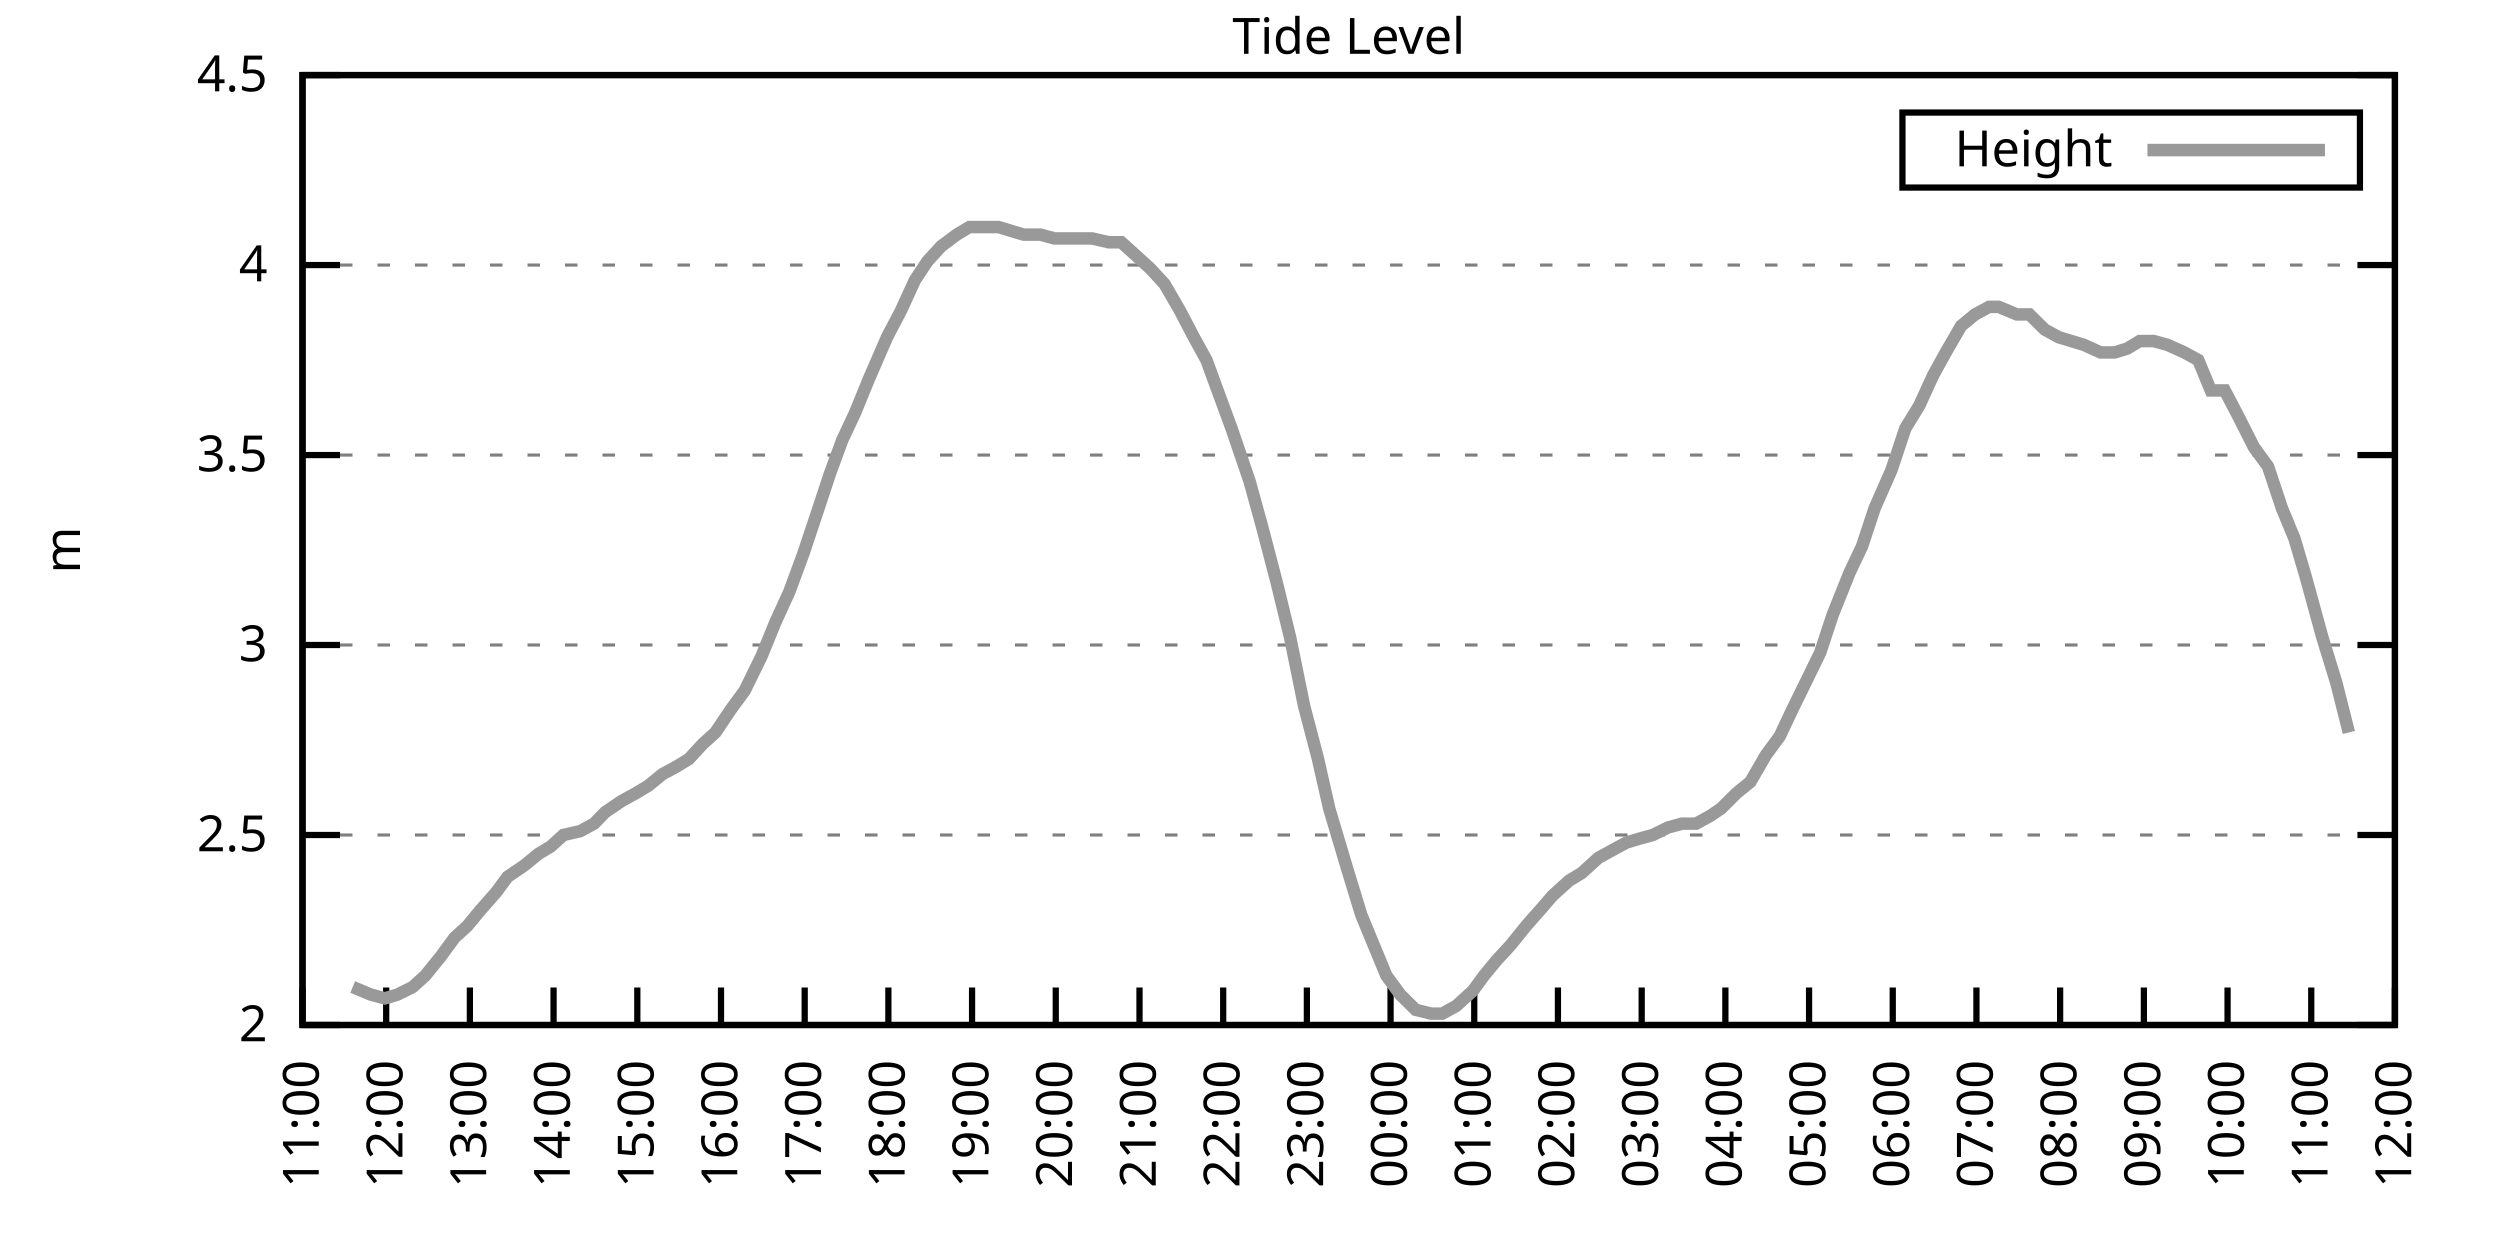
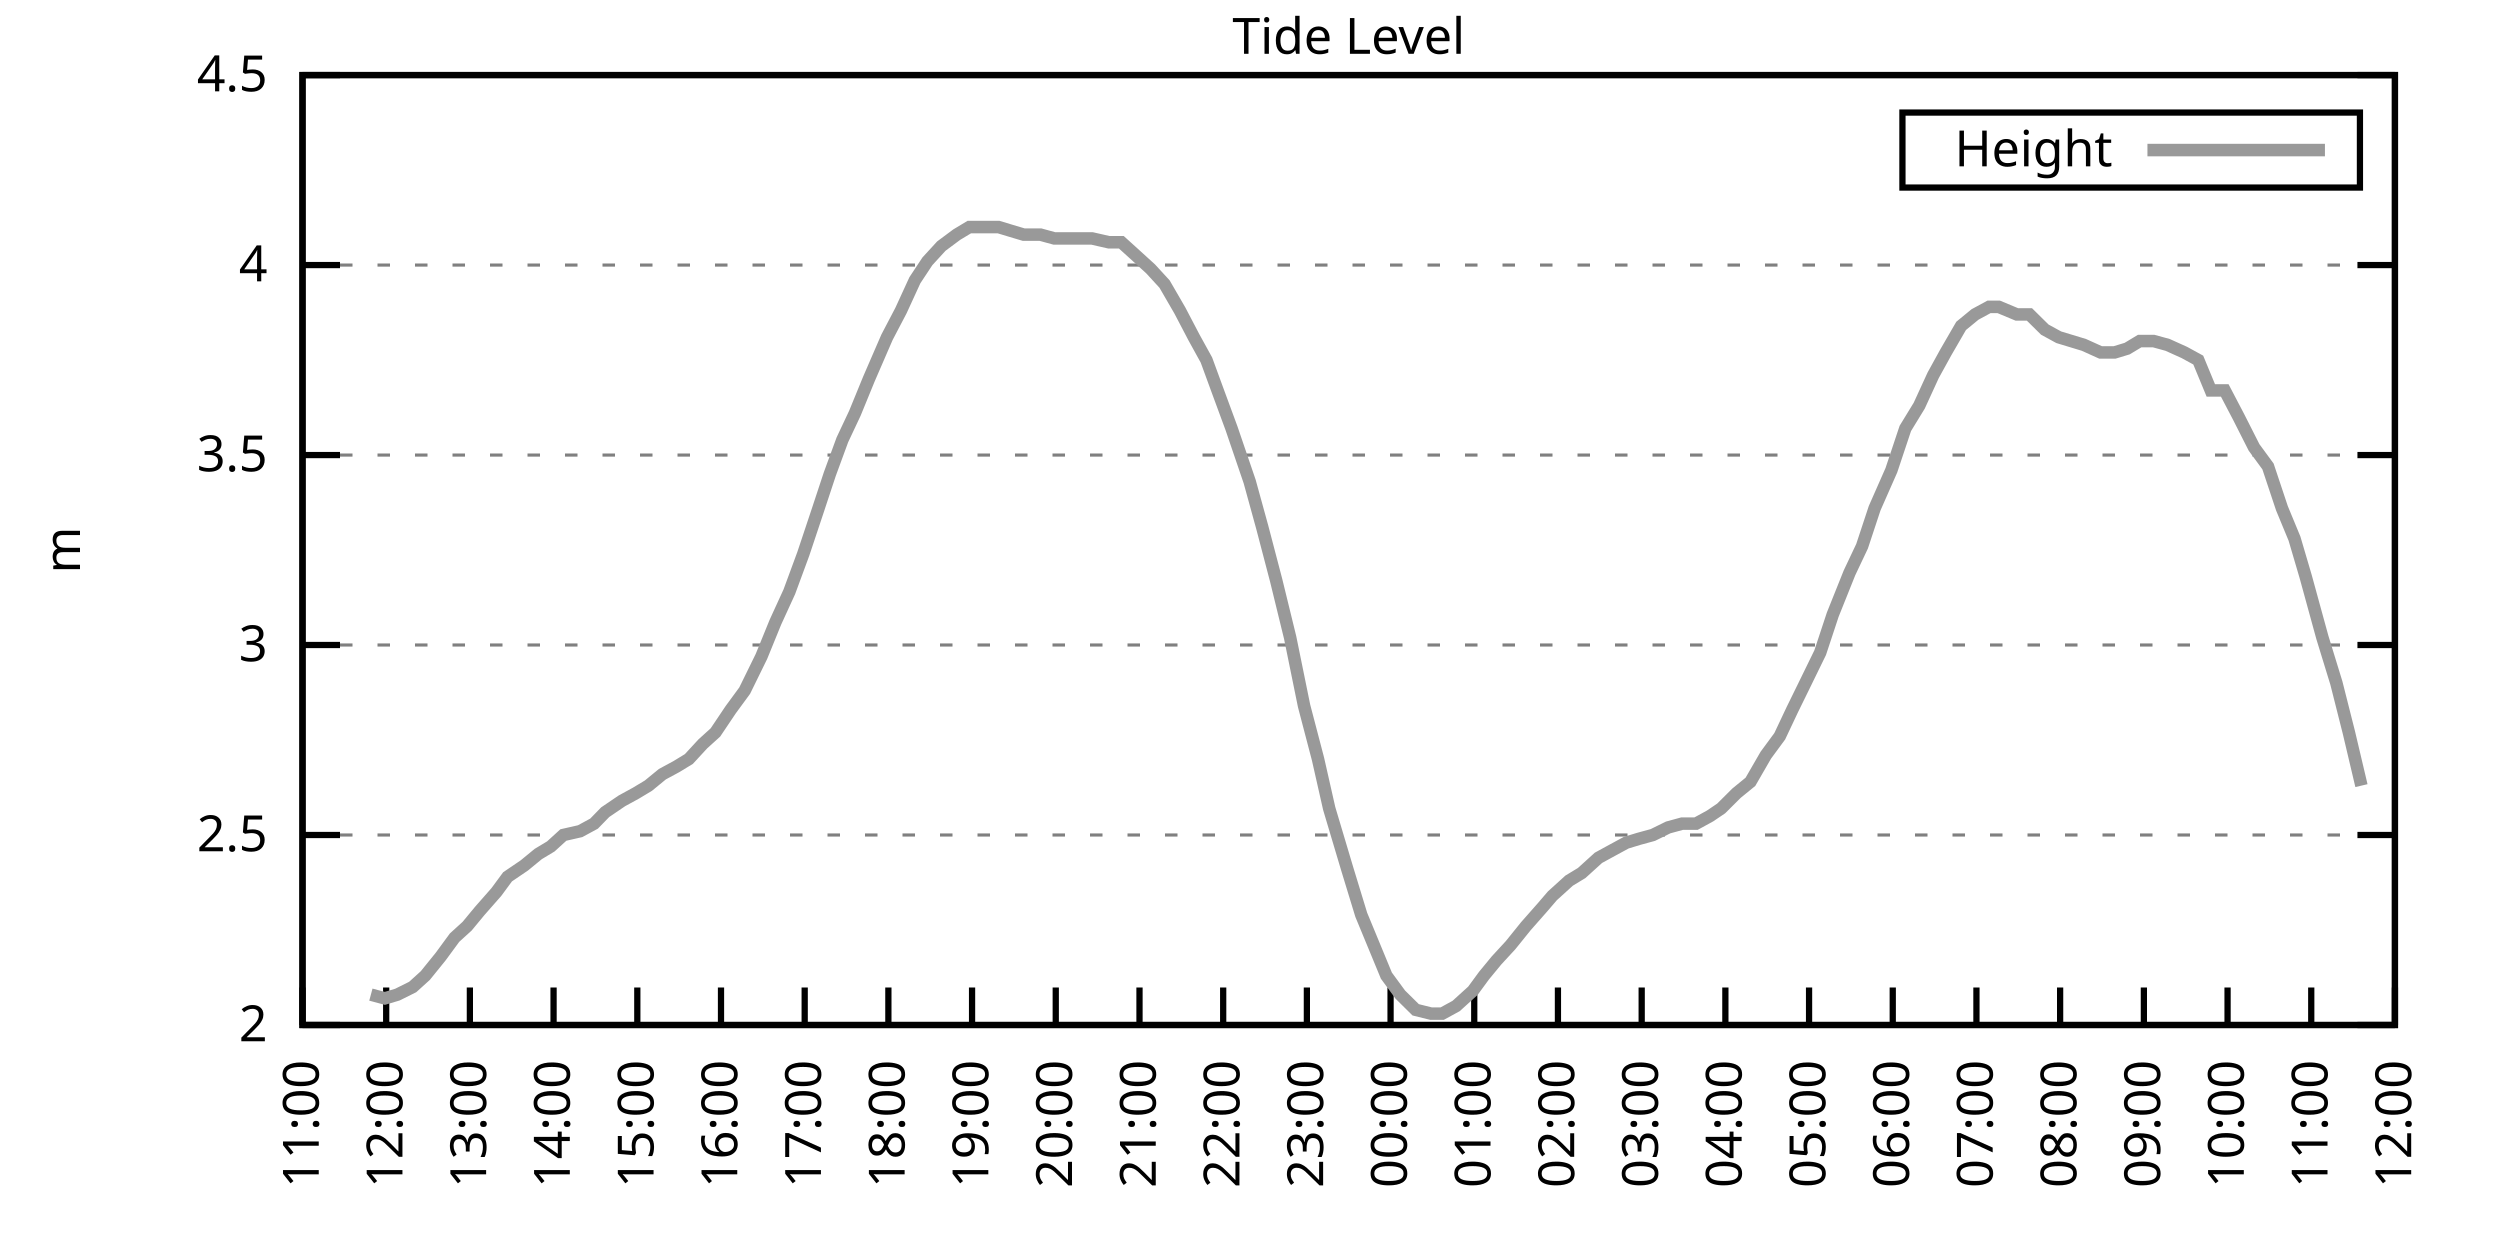
<svg xmlns="http://www.w3.org/2000/svg" xmlns:xlink="http://www.w3.org/1999/xlink" width="400" height="200" viewBox="0 0 400 200">
  <g id="gnuplot_canvas">
    <rect x="0" y="0" width="400" height="200" fill="none" />
    <defs>
      <circle id="gpDot" r="0.5" stroke-width="0.5" stroke="currentColor" />
      <path id="gpPt0" stroke-width="0.333" stroke="currentColor" d="M-1,0 h2 M0,-1 v2" />
      <path id="gpPt1" stroke-width="0.333" stroke="currentColor" d="M-1,-1 L1,1 M1,-1 L-1,1" />
      <path id="gpPt2" stroke-width="0.333" stroke="currentColor" d="M-1,0 L1,0 M0,-1 L0,1 M-1,-1 L1,1 M-1,1 L1,-1" />
      <rect id="gpPt3" stroke-width="0.333" stroke="currentColor" x="-1" y="-1" width="2" height="2" />
      <rect id="gpPt4" stroke-width="0.333" stroke="currentColor" fill="currentColor" x="-1" y="-1" width="2" height="2" />
      <circle id="gpPt5" stroke-width="0.333" stroke="currentColor" cx="0" cy="0" r="1" />
      <use xlink:href="#gpPt5" id="gpPt6" fill="currentColor" stroke="none" />
      <path id="gpPt7" stroke-width="0.333" stroke="currentColor" d="M0,-1.33 L-1.33,0.67 L1.33,0.67 z" />
      <use xlink:href="#gpPt7" id="gpPt8" fill="currentColor" stroke="none" />
      <use xlink:href="#gpPt7" id="gpPt9" stroke="currentColor" transform="rotate(180)" />
      <use xlink:href="#gpPt9" id="gpPt10" fill="currentColor" stroke="none" />
      <use xlink:href="#gpPt3" id="gpPt11" stroke="currentColor" transform="rotate(45)" />
      <use xlink:href="#gpPt11" id="gpPt12" fill="currentColor" stroke="none" />
      <path id="gpPt13" stroke-width="0.333" stroke="currentColor" d="M0,1.330 L1.265,0.411 L0.782,-1.067 L-0.782,-1.076 L-1.265,0.411 z" />
      <use xlink:href="#gpPt13" id="gpPt14" fill="currentColor" stroke="none" />
      <filter id="textbox" filterUnits="objectBoundingBox" x="0" y="0" height="1" width="1">
        <feFlood flood-color="white" flood-opacity="1" result="bgnd" />
        <feComposite in="SourceGraphic" in2="bgnd" operator="atop" />
      </filter>
      <filter id="greybox" filterUnits="objectBoundingBox" x="0" y="0" height="1" width="1">
        <feFlood flood-color="lightgrey" flood-opacity="1" result="grey" />
        <feComposite in="SourceGraphic" in2="grey" operator="atop" />
      </filter>
    </defs>
    <g fill="none" color="white" stroke="currentColor" stroke-width="1.00" stroke-linecap="butt" stroke-linejoin="miter">
</g>
    <g fill="none" color="black" stroke="currentColor" stroke-width="1.00" stroke-linecap="butt" stroke-linejoin="miter">
      <g stroke="none" shape-rendering="crispEdges">
        <polygon fill="rgb(255, 255, 255)" points="48.40,164.00 383.18,164.00 383.18,12.02 48.40,12.02 " />
      </g>
    </g>
    <g fill="none" color="black" stroke="currentColor" stroke-width="1.00" stroke-linecap="butt" stroke-linejoin="miter">
</g>
    <g fill="none" color="black" stroke="black" stroke-width="0.50" stroke-linecap="butt" stroke-linejoin="miter">
</g>
    <g fill="none" color="gray" stroke="currentColor" stroke-width="0.50" stroke-linecap="butt" stroke-linejoin="miter">
      <path stroke="gray" stroke-dasharray="2,4" class="gridline" d="M48.40,164.00 L383.19,164.00  " />
    </g>
    <g fill="none" color="gray" stroke="gray" stroke-width="1.00" stroke-linecap="butt" stroke-linejoin="miter">
</g>
    <g fill="none" color="black" stroke="currentColor" stroke-width="1.00" stroke-linecap="butt" stroke-linejoin="miter">
      <path stroke="black" d="M48.40,164.00 L54.40,164.00 M383.19,164.00 L377.19,164.00  " />
      <g transform="translate(42.80,166.60)" stroke="none" fill="black" font-family="Sans" font-size="8.00" text-anchor="end">
        <text>
          <tspan font-family="Sans"> 2</tspan>
        </text>
      </g>
    </g>
    <g fill="none" color="black" stroke="currentColor" stroke-width="1.00" stroke-linecap="butt" stroke-linejoin="miter">
</g>
    <g fill="none" color="black" stroke="black" stroke-width="0.50" stroke-linecap="butt" stroke-linejoin="miter">
</g>
    <g fill="none" color="gray" stroke="currentColor" stroke-width="0.50" stroke-linecap="butt" stroke-linejoin="miter">
      <path stroke="gray" stroke-dasharray="2,4" class="gridline" d="M48.40,133.60 L383.19,133.60  " />
    </g>
    <g fill="none" color="gray" stroke="gray" stroke-width="1.00" stroke-linecap="butt" stroke-linejoin="miter">
</g>
    <g fill="none" color="black" stroke="currentColor" stroke-width="1.00" stroke-linecap="butt" stroke-linejoin="miter">
      <path stroke="black" d="M48.40,133.60 L54.40,133.60 M383.19,133.60 L377.19,133.60  " />
      <g transform="translate(42.80,136.20)" stroke="none" fill="black" font-family="Sans" font-size="8.00" text-anchor="end">
        <text>
          <tspan font-family="Sans"> 2.5</tspan>
        </text>
      </g>
    </g>
    <g fill="none" color="black" stroke="currentColor" stroke-width="1.00" stroke-linecap="butt" stroke-linejoin="miter">
</g>
    <g fill="none" color="black" stroke="black" stroke-width="0.50" stroke-linecap="butt" stroke-linejoin="miter">
</g>
    <g fill="none" color="gray" stroke="currentColor" stroke-width="0.50" stroke-linecap="butt" stroke-linejoin="miter">
      <path stroke="gray" stroke-dasharray="2,4" class="gridline" d="M48.40,103.20 L383.19,103.20  " />
    </g>
    <g fill="none" color="gray" stroke="gray" stroke-width="1.00" stroke-linecap="butt" stroke-linejoin="miter">
</g>
    <g fill="none" color="black" stroke="currentColor" stroke-width="1.00" stroke-linecap="butt" stroke-linejoin="miter">
      <path stroke="black" d="M48.40,103.20 L54.40,103.20 M383.19,103.20 L377.19,103.20  " />
      <g transform="translate(42.80,105.80)" stroke="none" fill="black" font-family="Sans" font-size="8.00" text-anchor="end">
        <text>
          <tspan font-family="Sans"> 3</tspan>
        </text>
      </g>
    </g>
    <g fill="none" color="black" stroke="currentColor" stroke-width="1.00" stroke-linecap="butt" stroke-linejoin="miter">
</g>
    <g fill="none" color="black" stroke="black" stroke-width="0.50" stroke-linecap="butt" stroke-linejoin="miter">
</g>
    <g fill="none" color="gray" stroke="currentColor" stroke-width="0.50" stroke-linecap="butt" stroke-linejoin="miter">
      <path stroke="gray" stroke-dasharray="2,4" class="gridline" d="M48.40,72.81 L383.19,72.81  " />
    </g>
    <g fill="none" color="gray" stroke="gray" stroke-width="1.00" stroke-linecap="butt" stroke-linejoin="miter">
</g>
    <g fill="none" color="black" stroke="currentColor" stroke-width="1.00" stroke-linecap="butt" stroke-linejoin="miter">
      <path stroke="black" d="M48.40,72.81 L54.40,72.81 M383.19,72.81 L377.19,72.81  " />
      <g transform="translate(42.80,75.41)" stroke="none" fill="black" font-family="Sans" font-size="8.00" text-anchor="end">
        <text>
          <tspan font-family="Sans"> 3.5</tspan>
        </text>
      </g>
    </g>
    <g fill="none" color="black" stroke="currentColor" stroke-width="1.00" stroke-linecap="butt" stroke-linejoin="miter">
</g>
    <g fill="none" color="black" stroke="black" stroke-width="0.50" stroke-linecap="butt" stroke-linejoin="miter">
</g>
    <g fill="none" color="gray" stroke="currentColor" stroke-width="0.50" stroke-linecap="butt" stroke-linejoin="miter">
      <path stroke="gray" stroke-dasharray="2,4" class="gridline" d="M48.40,42.41 L383.19,42.41  " />
    </g>
    <g fill="none" color="gray" stroke="gray" stroke-width="1.00" stroke-linecap="butt" stroke-linejoin="miter">
</g>
    <g fill="none" color="black" stroke="currentColor" stroke-width="1.00" stroke-linecap="butt" stroke-linejoin="miter">
      <path stroke="black" d="M48.40,42.41 L54.40,42.41 M383.19,42.41 L377.19,42.41  " />
      <g transform="translate(42.80,45.01)" stroke="none" fill="black" font-family="Sans" font-size="8.00" text-anchor="end">
        <text>
          <tspan font-family="Sans"> 4</tspan>
        </text>
      </g>
    </g>
    <g fill="none" color="black" stroke="currentColor" stroke-width="1.00" stroke-linecap="butt" stroke-linejoin="miter">
</g>
    <g fill="none" color="black" stroke="black" stroke-width="0.50" stroke-linecap="butt" stroke-linejoin="miter">
</g>
    <g fill="none" color="gray" stroke="currentColor" stroke-width="0.50" stroke-linecap="butt" stroke-linejoin="miter">
      <path stroke="gray" stroke-dasharray="2,4" class="gridline" d="M48.40,12.01 L383.19,12.01  " />
    </g>
    <g fill="none" color="gray" stroke="gray" stroke-width="1.00" stroke-linecap="butt" stroke-linejoin="miter">
</g>
    <g fill="none" color="black" stroke="currentColor" stroke-width="1.00" stroke-linecap="butt" stroke-linejoin="miter">
      <path stroke="black" d="M48.40,12.01 L54.40,12.01 M383.19,12.01 L377.19,12.01  " />
      <g transform="translate(42.80,14.61)" stroke="none" fill="black" font-family="Sans" font-size="8.00" text-anchor="end">
        <text>
          <tspan font-family="Sans"> 4.5</tspan>
        </text>
      </g>
    </g>
    <g fill="none" color="black" stroke="currentColor" stroke-width="1.00" stroke-linecap="butt" stroke-linejoin="miter">
      <path stroke="black" d="M48.40,164.00 L48.40,158.00  " />
      <g transform="translate(51.00,169.60) rotate(270.00)" stroke="none" fill="black" font-family="Sans" font-size="8.00" text-anchor="end">
        <text>
          <tspan font-family="Sans">11:00</tspan>
        </text>
      </g>
    </g>
    <g fill="none" color="black" stroke="currentColor" stroke-width="1.00" stroke-linecap="butt" stroke-linejoin="miter">
      <path stroke="black" d="M61.79,164.00 L61.79,158.00  " />
      <g transform="translate(64.39,169.60) rotate(270.00)" stroke="none" fill="black" font-family="Sans" font-size="8.00" text-anchor="end">
        <text>
          <tspan font-family="Sans">12:00</tspan>
        </text>
      </g>
    </g>
    <g fill="none" color="black" stroke="currentColor" stroke-width="1.00" stroke-linecap="butt" stroke-linejoin="miter">
      <path stroke="black" d="M75.18,164.00 L75.18,158.00  " />
      <g transform="translate(77.78,169.60) rotate(270.00)" stroke="none" fill="black" font-family="Sans" font-size="8.00" text-anchor="end">
        <text>
          <tspan font-family="Sans">13:00</tspan>
        </text>
      </g>
    </g>
    <g fill="none" color="black" stroke="currentColor" stroke-width="1.00" stroke-linecap="butt" stroke-linejoin="miter">
      <path stroke="black" d="M88.57,164.00 L88.57,158.00  " />
      <g transform="translate(91.17,169.60) rotate(270.00)" stroke="none" fill="black" font-family="Sans" font-size="8.00" text-anchor="end">
        <text>
          <tspan font-family="Sans">14:00</tspan>
        </text>
      </g>
    </g>
    <g fill="none" color="black" stroke="currentColor" stroke-width="1.00" stroke-linecap="butt" stroke-linejoin="miter">
      <path stroke="black" d="M101.97,164.00 L101.97,158.00  " />
      <g transform="translate(104.57,169.60) rotate(270.00)" stroke="none" fill="black" font-family="Sans" font-size="8.00" text-anchor="end">
        <text>
          <tspan font-family="Sans">15:00</tspan>
        </text>
      </g>
    </g>
    <g fill="none" color="black" stroke="currentColor" stroke-width="1.00" stroke-linecap="butt" stroke-linejoin="miter">
      <path stroke="black" d="M115.36,164.00 L115.36,158.00  " />
      <g transform="translate(117.96,169.60) rotate(270.00)" stroke="none" fill="black" font-family="Sans" font-size="8.00" text-anchor="end">
        <text>
          <tspan font-family="Sans">16:00</tspan>
        </text>
      </g>
    </g>
    <g fill="none" color="black" stroke="currentColor" stroke-width="1.00" stroke-linecap="butt" stroke-linejoin="miter">
      <path stroke="black" d="M128.75,164.00 L128.75,158.00  " />
      <g transform="translate(131.35,169.60) rotate(270.00)" stroke="none" fill="black" font-family="Sans" font-size="8.00" text-anchor="end">
        <text>
          <tspan font-family="Sans">17:00</tspan>
        </text>
      </g>
    </g>
    <g fill="none" color="black" stroke="currentColor" stroke-width="1.00" stroke-linecap="butt" stroke-linejoin="miter">
      <path stroke="black" d="M142.14,164.00 L142.14,158.00  " />
      <g transform="translate(144.74,169.60) rotate(270.00)" stroke="none" fill="black" font-family="Sans" font-size="8.00" text-anchor="end">
        <text>
          <tspan font-family="Sans">18:00</tspan>
        </text>
      </g>
    </g>
    <g fill="none" color="black" stroke="currentColor" stroke-width="1.00" stroke-linecap="butt" stroke-linejoin="miter">
      <path stroke="black" d="M155.53,164.00 L155.53,158.00  " />
      <g transform="translate(158.13,169.60) rotate(270.00)" stroke="none" fill="black" font-family="Sans" font-size="8.00" text-anchor="end">
        <text>
          <tspan font-family="Sans">19:00</tspan>
        </text>
      </g>
    </g>
    <g fill="none" color="black" stroke="currentColor" stroke-width="1.00" stroke-linecap="butt" stroke-linejoin="miter">
      <path stroke="black" d="M168.92,164.00 L168.92,158.00  " />
      <g transform="translate(171.52,169.60) rotate(270.00)" stroke="none" fill="black" font-family="Sans" font-size="8.00" text-anchor="end">
        <text>
          <tspan font-family="Sans">20:00</tspan>
        </text>
      </g>
    </g>
    <g fill="none" color="black" stroke="currentColor" stroke-width="1.00" stroke-linecap="butt" stroke-linejoin="miter">
      <path stroke="black" d="M182.32,164.00 L182.32,158.00  " />
      <g transform="translate(184.92,169.60) rotate(270.00)" stroke="none" fill="black" font-family="Sans" font-size="8.00" text-anchor="end">
        <text>
          <tspan font-family="Sans">21:00</tspan>
        </text>
      </g>
    </g>
    <g fill="none" color="black" stroke="currentColor" stroke-width="1.00" stroke-linecap="butt" stroke-linejoin="miter">
      <path stroke="black" d="M195.71,164.00 L195.71,158.00  " />
      <g transform="translate(198.31,169.60) rotate(270.00)" stroke="none" fill="black" font-family="Sans" font-size="8.00" text-anchor="end">
        <text>
          <tspan font-family="Sans">22:00</tspan>
        </text>
      </g>
    </g>
    <g fill="none" color="black" stroke="currentColor" stroke-width="1.00" stroke-linecap="butt" stroke-linejoin="miter">
      <path stroke="black" d="M209.10,164.00 L209.10,158.00  " />
      <g transform="translate(211.70,169.60) rotate(270.00)" stroke="none" fill="black" font-family="Sans" font-size="8.00" text-anchor="end">
        <text>
          <tspan font-family="Sans">23:00</tspan>
        </text>
      </g>
    </g>
    <g fill="none" color="black" stroke="currentColor" stroke-width="1.00" stroke-linecap="butt" stroke-linejoin="miter">
      <path stroke="black" d="M222.49,164.00 L222.49,158.00  " />
      <g transform="translate(225.09,169.60) rotate(270.00)" stroke="none" fill="black" font-family="Sans" font-size="8.00" text-anchor="end">
        <text>
          <tspan font-family="Sans">00:00</tspan>
        </text>
      </g>
    </g>
    <g fill="none" color="black" stroke="currentColor" stroke-width="1.00" stroke-linecap="butt" stroke-linejoin="miter">
      <path stroke="black" d="M235.88,164.00 L235.88,158.00  " />
      <g transform="translate(238.48,169.60) rotate(270.00)" stroke="none" fill="black" font-family="Sans" font-size="8.00" text-anchor="end">
        <text>
          <tspan font-family="Sans">01:00</tspan>
        </text>
      </g>
    </g>
    <g fill="none" color="black" stroke="currentColor" stroke-width="1.00" stroke-linecap="butt" stroke-linejoin="miter">
      <path stroke="black" d="M249.27,164.00 L249.27,158.00  " />
      <g transform="translate(251.87,169.60) rotate(270.00)" stroke="none" fill="black" font-family="Sans" font-size="8.00" text-anchor="end">
        <text>
          <tspan font-family="Sans">02:00</tspan>
        </text>
      </g>
    </g>
    <g fill="none" color="black" stroke="currentColor" stroke-width="1.00" stroke-linecap="butt" stroke-linejoin="miter">
      <path stroke="black" d="M262.67,164.00 L262.67,158.00  " />
      <g transform="translate(265.27,169.60) rotate(270.00)" stroke="none" fill="black" font-family="Sans" font-size="8.00" text-anchor="end">
        <text>
          <tspan font-family="Sans">03:00</tspan>
        </text>
      </g>
    </g>
    <g fill="none" color="black" stroke="currentColor" stroke-width="1.00" stroke-linecap="butt" stroke-linejoin="miter">
      <path stroke="black" d="M276.06,164.00 L276.06,158.00  " />
      <g transform="translate(278.66,169.60) rotate(270.00)" stroke="none" fill="black" font-family="Sans" font-size="8.00" text-anchor="end">
        <text>
          <tspan font-family="Sans">04:00</tspan>
        </text>
      </g>
    </g>
    <g fill="none" color="black" stroke="currentColor" stroke-width="1.00" stroke-linecap="butt" stroke-linejoin="miter">
      <path stroke="black" d="M289.45,164.00 L289.45,158.00  " />
      <g transform="translate(292.05,169.60) rotate(270.00)" stroke="none" fill="black" font-family="Sans" font-size="8.00" text-anchor="end">
        <text>
          <tspan font-family="Sans">05:00</tspan>
        </text>
      </g>
    </g>
    <g fill="none" color="black" stroke="currentColor" stroke-width="1.00" stroke-linecap="butt" stroke-linejoin="miter">
      <path stroke="black" d="M302.84,164.00 L302.84,158.00  " />
      <g transform="translate(305.44,169.60) rotate(270.00)" stroke="none" fill="black" font-family="Sans" font-size="8.00" text-anchor="end">
        <text>
          <tspan font-family="Sans">06:00</tspan>
        </text>
      </g>
    </g>
    <g fill="none" color="black" stroke="currentColor" stroke-width="1.00" stroke-linecap="butt" stroke-linejoin="miter">
      <path stroke="black" d="M316.23,164.00 L316.23,158.00  " />
      <g transform="translate(318.83,169.60) rotate(270.00)" stroke="none" fill="black" font-family="Sans" font-size="8.00" text-anchor="end">
        <text>
          <tspan font-family="Sans">07:00</tspan>
        </text>
      </g>
    </g>
    <g fill="none" color="black" stroke="currentColor" stroke-width="1.00" stroke-linecap="butt" stroke-linejoin="miter">
      <path stroke="black" d="M329.62,164.00 L329.62,158.00  " />
      <g transform="translate(332.22,169.60) rotate(270.00)" stroke="none" fill="black" font-family="Sans" font-size="8.00" text-anchor="end">
        <text>
          <tspan font-family="Sans">08:00</tspan>
        </text>
      </g>
    </g>
    <g fill="none" color="black" stroke="currentColor" stroke-width="1.00" stroke-linecap="butt" stroke-linejoin="miter">
      <path stroke="black" d="M343.02,164.00 L343.02,158.00  " />
      <g transform="translate(345.62,169.60) rotate(270.00)" stroke="none" fill="black" font-family="Sans" font-size="8.00" text-anchor="end">
        <text>
          <tspan font-family="Sans">09:00</tspan>
        </text>
      </g>
    </g>
    <g fill="none" color="black" stroke="currentColor" stroke-width="1.00" stroke-linecap="butt" stroke-linejoin="miter">
      <path stroke="black" d="M356.41,164.00 L356.41,158.00  " />
      <g transform="translate(359.01,169.60) rotate(270.00)" stroke="none" fill="black" font-family="Sans" font-size="8.00" text-anchor="end">
        <text>
          <tspan font-family="Sans">10:00</tspan>
        </text>
      </g>
    </g>
    <g fill="none" color="black" stroke="currentColor" stroke-width="1.00" stroke-linecap="butt" stroke-linejoin="miter">
      <path stroke="black" d="M369.80,164.00 L369.80,158.00  " />
      <g transform="translate(372.40,169.60) rotate(270.00)" stroke="none" fill="black" font-family="Sans" font-size="8.00" text-anchor="end">
        <text>
          <tspan font-family="Sans">11:00</tspan>
        </text>
      </g>
    </g>
    <g fill="none" color="black" stroke="currentColor" stroke-width="1.00" stroke-linecap="butt" stroke-linejoin="miter">
      <path stroke="black" d="M383.19,164.00 L383.19,158.00  " />
      <g transform="translate(385.79,169.60) rotate(270.00)" stroke="none" fill="black" font-family="Sans" font-size="8.00" text-anchor="end">
        <text>
          <tspan font-family="Sans">12:00</tspan>
        </text>
      </g>
    </g>
    <g fill="none" color="black" stroke="currentColor" stroke-width="1.00" stroke-linecap="butt" stroke-linejoin="miter">
</g>
    <g fill="none" color="black" stroke="currentColor" stroke-width="1.00" stroke-linecap="butt" stroke-linejoin="miter">
      <path stroke="black" d="M48.40,12.01 L48.40,164.00 L383.19,164.00 L383.19,12.01 L48.40,12.01 Z  " />
    </g>
    <g fill="none" color="black" stroke="currentColor" stroke-width="1.00" stroke-linecap="butt" stroke-linejoin="miter">
</g>
    <g fill="none" color="black" stroke="currentColor" stroke-width="1.00" stroke-linecap="butt" stroke-linejoin="miter">
      <path stroke="black" d="M304.39,30.01 L304.39,18.01 L377.59,18.01 L377.59,30.01 L304.39,30.01 Z  " />
    </g>
    <g id="Tide_level_plot_1">
      <g fill="none" color="white" stroke="black" stroke-width="2.00" stroke-linecap="butt" stroke-linejoin="miter">
</g>
      <g fill="none" color="black" stroke="currentColor" stroke-width="2.00" stroke-linecap="butt" stroke-linejoin="miter">
        <g transform="translate(337.99,26.61)" stroke="none" fill="black" font-family="Sans" font-size="8.00" text-anchor="end">
          <text>
            <tspan font-family="Sans">Height</tspan>
          </text>
        </g>
      </g>
      <g fill="none" color="black" stroke="currentColor" stroke-width="2.00" stroke-linecap="butt" stroke-linejoin="miter">
-         <path stroke="rgb(153, 153, 153)" d="M343.59,24.01 L371.99,24.01 M56.43,157.92 L59.34,159.14 L61.57,159.74 L63.58,159.14 L66.03,157.92 L68.04,156.10   L70.50,153.06 L72.73,150.02 L74.74,148.19 L76.75,145.76 L79.42,142.72 L81.21,140.29 L83.89,138.47 L86.12,136.64   L88.13,135.43 L90.14,133.60 L92.82,132.99 L95.05,131.78 L96.83,129.95 L99.51,128.13 L101.74,126.91 L103.75,125.70   L105.98,123.87 L108.22,122.66 L110.22,121.44 L112.46,119.01 L114.47,117.19 L116.92,113.54 L119.15,110.50 L121.83,105.03   L124.06,99.56 L126.29,94.69 L128.53,88.61 L130.76,81.93 L132.77,75.85 L134.78,70.37 L136.78,66.12 L139.02,60.65   L141.92,53.96 L144.15,49.70 L146.38,44.84 L148.39,41.80 L150.62,39.37 L153.08,37.54 L155.09,36.33 L157.32,36.33   L159.77,36.33 L161.78,36.94 L163.79,37.54 L166.47,37.54 L168.70,38.15 L170.71,38.15 L172.72,38.15 L174.73,38.15   L177.41,38.76 L179.41,38.76 L181.42,40.58 L184.10,43.02 L186.33,45.45 L188.79,49.70 L191.02,53.96 L193.03,57.61   L194.81,62.47 L197.05,68.55 L199.95,77.06 L201.96,84.36 L204.19,92.87 L206.42,101.99 L208.65,112.93 L210.88,121.44   L212.67,129.35 L215.57,139.07 L217.80,146.37 L219.81,151.23 L221.82,156.10 L224.05,159.14 L226.51,161.57 L228.96,162.18   L230.75,162.18 L232.98,160.96 L235.66,158.53 L237.44,156.10 L239.45,153.66 L241.69,151.23 L244.14,148.19 L246.82,145.15   L248.38,143.33 L251.06,140.90 L253.07,139.68 L255.75,137.25 L257.98,136.03 L260.21,134.82 L262.22,134.21 L264.45,133.60   L266.91,132.39 L269.14,131.78 L271.37,131.78 L273.60,130.56 L275.39,129.35 L277.84,126.91 L280.07,125.09 L282.53,120.83   L284.76,117.80 L286.77,113.54 L288.56,109.89 L291.23,104.42 L293.24,98.34 L295.92,91.65 L297.93,87.40 L299.94,81.32   L302.62,75.24 L304.85,68.55 L307.08,64.90 L309.31,60.04 L311.32,56.39 L313.78,52.14 L316.01,50.31 L318.24,49.10   L319.80,49.10 L322.70,50.31 L324.71,50.31 L327.17,52.74 L329.40,53.96 L331.41,54.57 L333.42,55.18 L336.10,56.39   L338.33,56.39 L340.34,55.78 L342.35,54.57 L344.58,54.57 L346.81,55.18 L349.49,56.39 L351.72,57.61 L353.73,62.47   L355.96,62.47 L358.19,66.73 L360.65,71.59 L362.88,74.63 L365.11,81.32 L367.12,86.18 L368.91,92.26 L371.58,101.99   L373.82,109.28 L375.82,117.19  " />
+         <path stroke="rgb(153, 153, 153)" d="M343.59,24.01 L371.99,24.01 M59.34,159.14 L61.57,159.74 L63.58,159.14 L66.03,157.92 L68.04,156.10 L70.50,153.06   L72.73,150.02 L74.74,148.19 L76.75,145.76 L79.42,142.72 L81.21,140.29 L83.89,138.47 L86.12,136.64 L88.13,135.43   L90.14,133.60 L92.82,132.99 L95.05,131.78 L96.83,129.95 L99.51,128.13 L101.74,126.91 L103.75,125.70 L105.98,123.87   L108.22,122.66 L110.22,121.44 L112.46,119.01 L114.47,117.19 L116.92,113.54 L119.15,110.50 L121.83,105.03 L124.06,99.56   L126.29,94.69 L128.53,88.61 L130.76,81.93 L132.77,75.85 L134.78,70.37 L136.78,66.12 L139.02,60.65 L141.92,53.96   L144.15,49.70 L146.38,44.84 L148.39,41.80 L150.62,39.37 L153.08,37.54 L155.09,36.33 L157.32,36.33 L159.77,36.33   L161.78,36.94 L163.79,37.54 L166.47,37.54 L168.70,38.15 L170.71,38.15 L172.72,38.15 L174.73,38.15 L177.41,38.76   L179.41,38.76 L181.42,40.58 L184.10,43.02 L186.33,45.45 L188.79,49.70 L191.02,53.96 L193.03,57.61 L194.81,62.47   L197.05,68.55 L199.95,77.06 L201.96,84.36 L204.19,92.87 L206.42,101.99 L208.65,112.93 L210.88,121.44 L212.67,129.35   L215.57,139.07 L217.80,146.37 L219.81,151.23 L221.82,156.10 L224.05,159.14 L226.51,161.57 L228.96,162.18 L230.75,162.18   L232.98,160.96 L235.66,158.53 L237.44,156.10 L239.45,153.66 L241.69,151.23 L244.14,148.19 L246.82,145.15 L248.38,143.33   L251.06,140.90 L253.07,139.68 L255.75,137.25 L257.98,136.03 L260.21,134.82 L262.22,134.21 L264.45,133.60 L266.91,132.39   L269.14,131.78 L271.37,131.78 L273.60,130.56 L275.39,129.35 L277.84,126.91 L280.07,125.09 L282.53,120.83 L284.76,117.80   L286.77,113.54 L288.56,109.89 L291.23,104.42 L293.24,98.34 L295.92,91.65 L297.93,87.40 L299.94,81.32 L302.62,75.24   L304.85,68.55 L307.08,64.90 L309.31,60.04 L311.32,56.39 L313.78,52.14 L316.01,50.31 L318.24,49.10 L319.80,49.10   L322.70,50.31 L324.71,50.31 L327.17,52.74 L329.40,53.96 L331.41,54.57 L333.42,55.18 L336.10,56.39 L338.33,56.39   L340.34,55.78 L342.35,54.57 L344.58,54.57 L346.81,55.18 L349.49,56.39 L351.72,57.61 L353.73,62.47 L355.96,62.47   L358.19,66.73 L360.65,71.59 L362.88,74.63 L365.11,81.32 L367.12,86.18 L368.91,92.26 L371.58,101.99 L373.82,109.28   L375.82,117.19 L377.83,125.70  " />
      </g>
    </g>
    <g fill="none" color="black" stroke="currentColor" stroke-width="2.00" stroke-linecap="butt" stroke-linejoin="miter">
</g>
    <g fill="none" color="black" stroke="black" stroke-width="1.00" stroke-linecap="butt" stroke-linejoin="miter">
</g>
    <g fill="none" color="black" stroke="currentColor" stroke-width="1.00" stroke-linecap="butt" stroke-linejoin="miter">
      <path stroke="black" d="M48.40,12.01 L48.40,164.00 L383.19,164.00 L383.19,12.01 L48.40,12.01 Z  " />
      <g transform="translate(12.80,88.01) rotate(270.00)" stroke="none" fill="black" font-family="Sans" font-size="8.00" text-anchor="middle">
        <text>
          <tspan font-family="Sans">m</tspan>
        </text>
      </g>
    </g>
    <g fill="none" color="black" stroke="currentColor" stroke-width="1.00" stroke-linecap="butt" stroke-linejoin="miter">
</g>
    <g fill="none" color="black" stroke="currentColor" stroke-width="1.00" stroke-linecap="butt" stroke-linejoin="miter">
      <g transform="translate(215.79,8.61)" stroke="none" fill="black" font-family="Sans" font-size="8.00" text-anchor="middle">
        <text>
          <tspan font-family="Sans">Tide Level</tspan>
        </text>
      </g>
    </g>
    <g fill="none" color="black" stroke="currentColor" stroke-width="1.00" stroke-linecap="butt" stroke-linejoin="miter">
</g>
  </g>
</svg>
